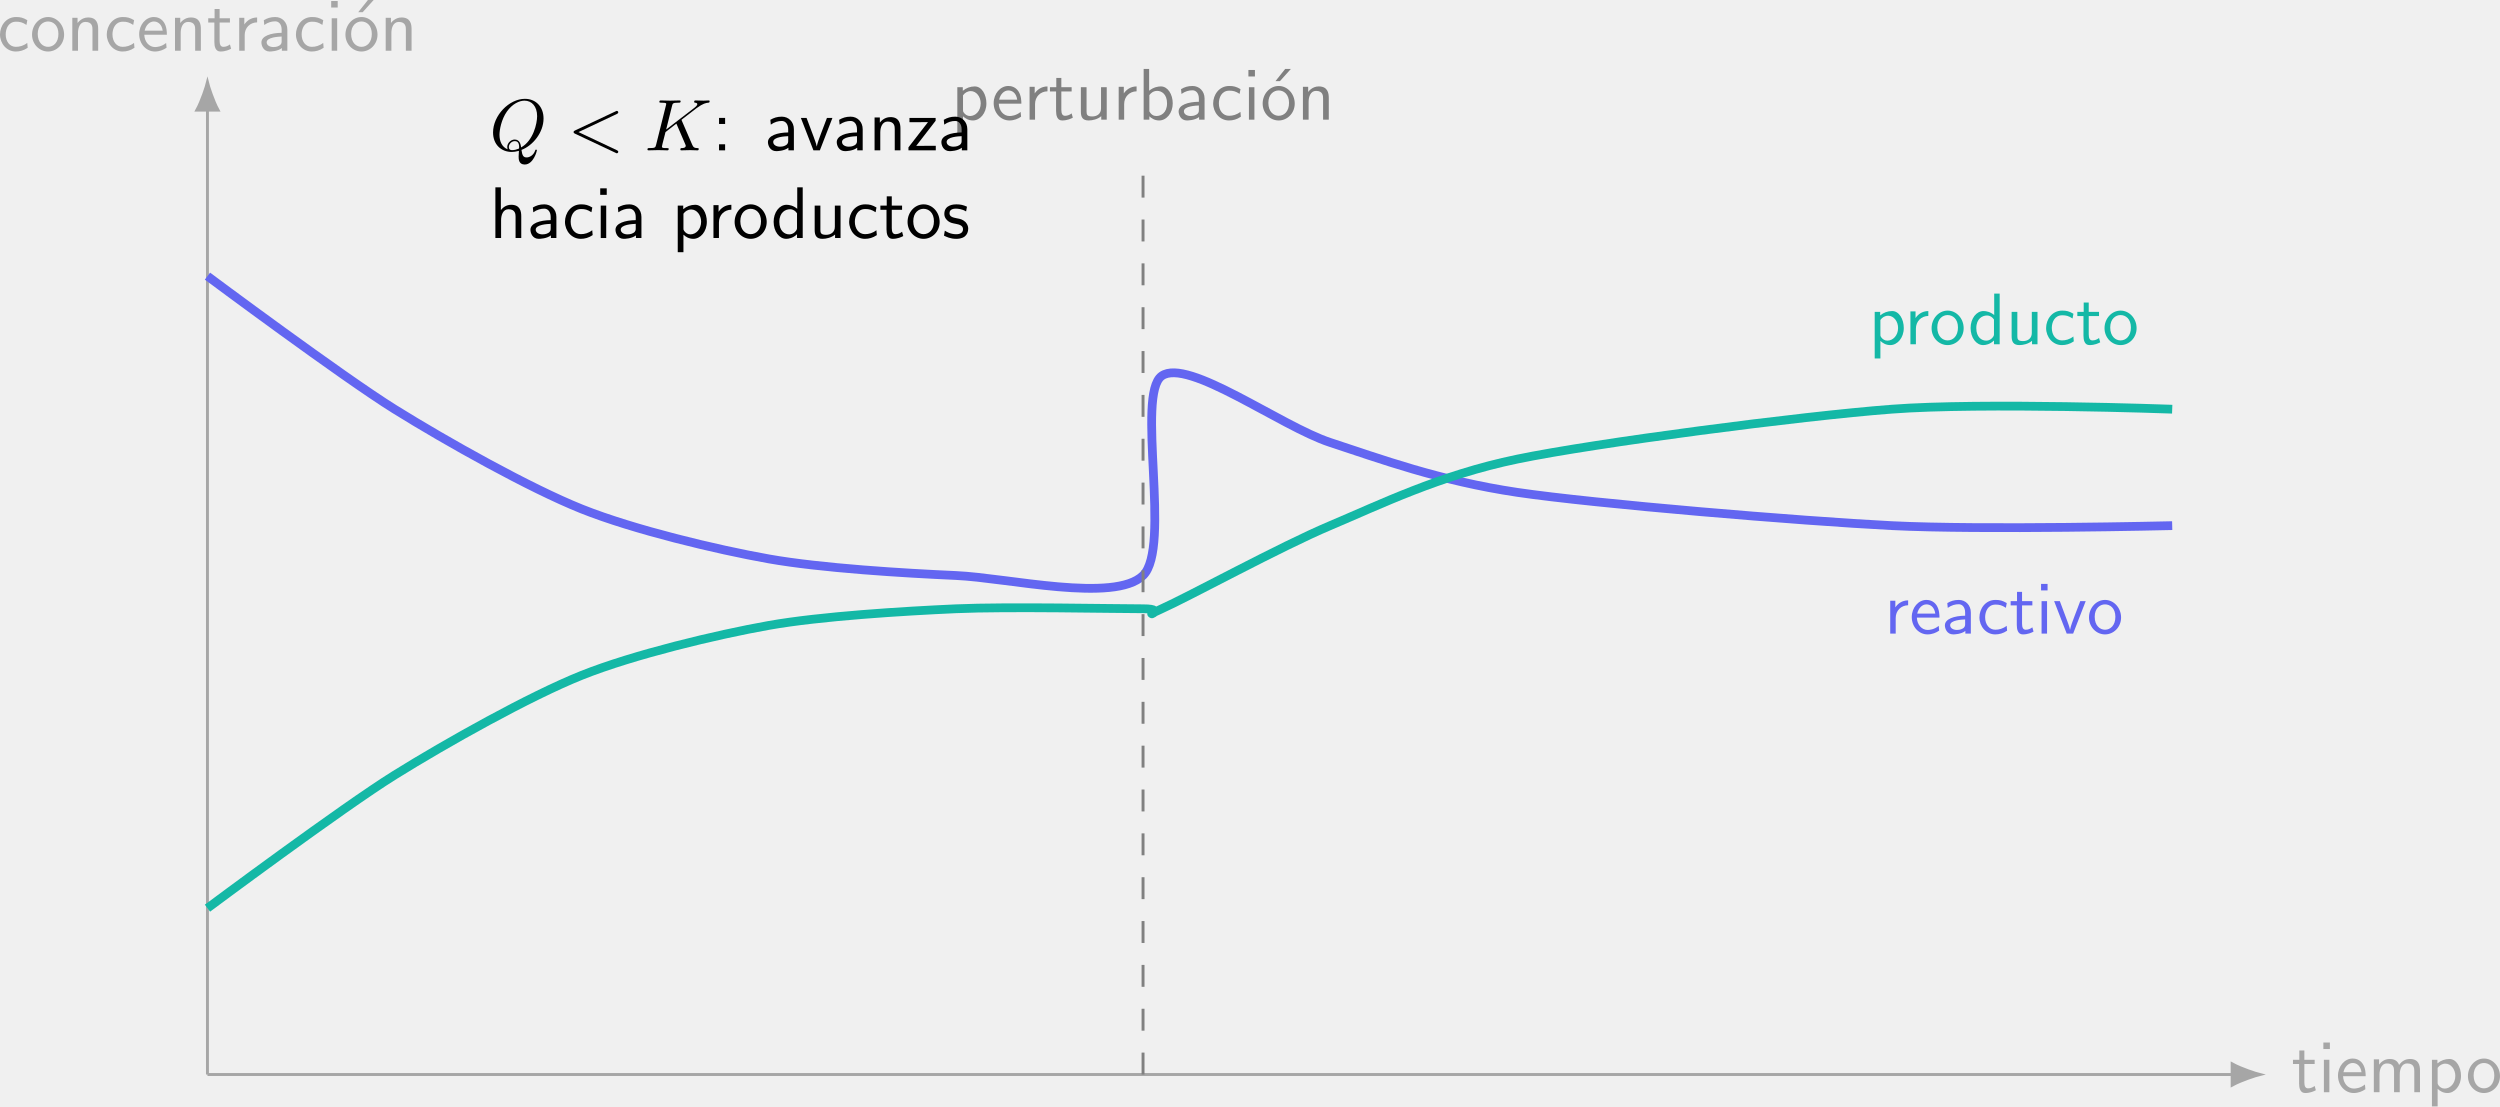
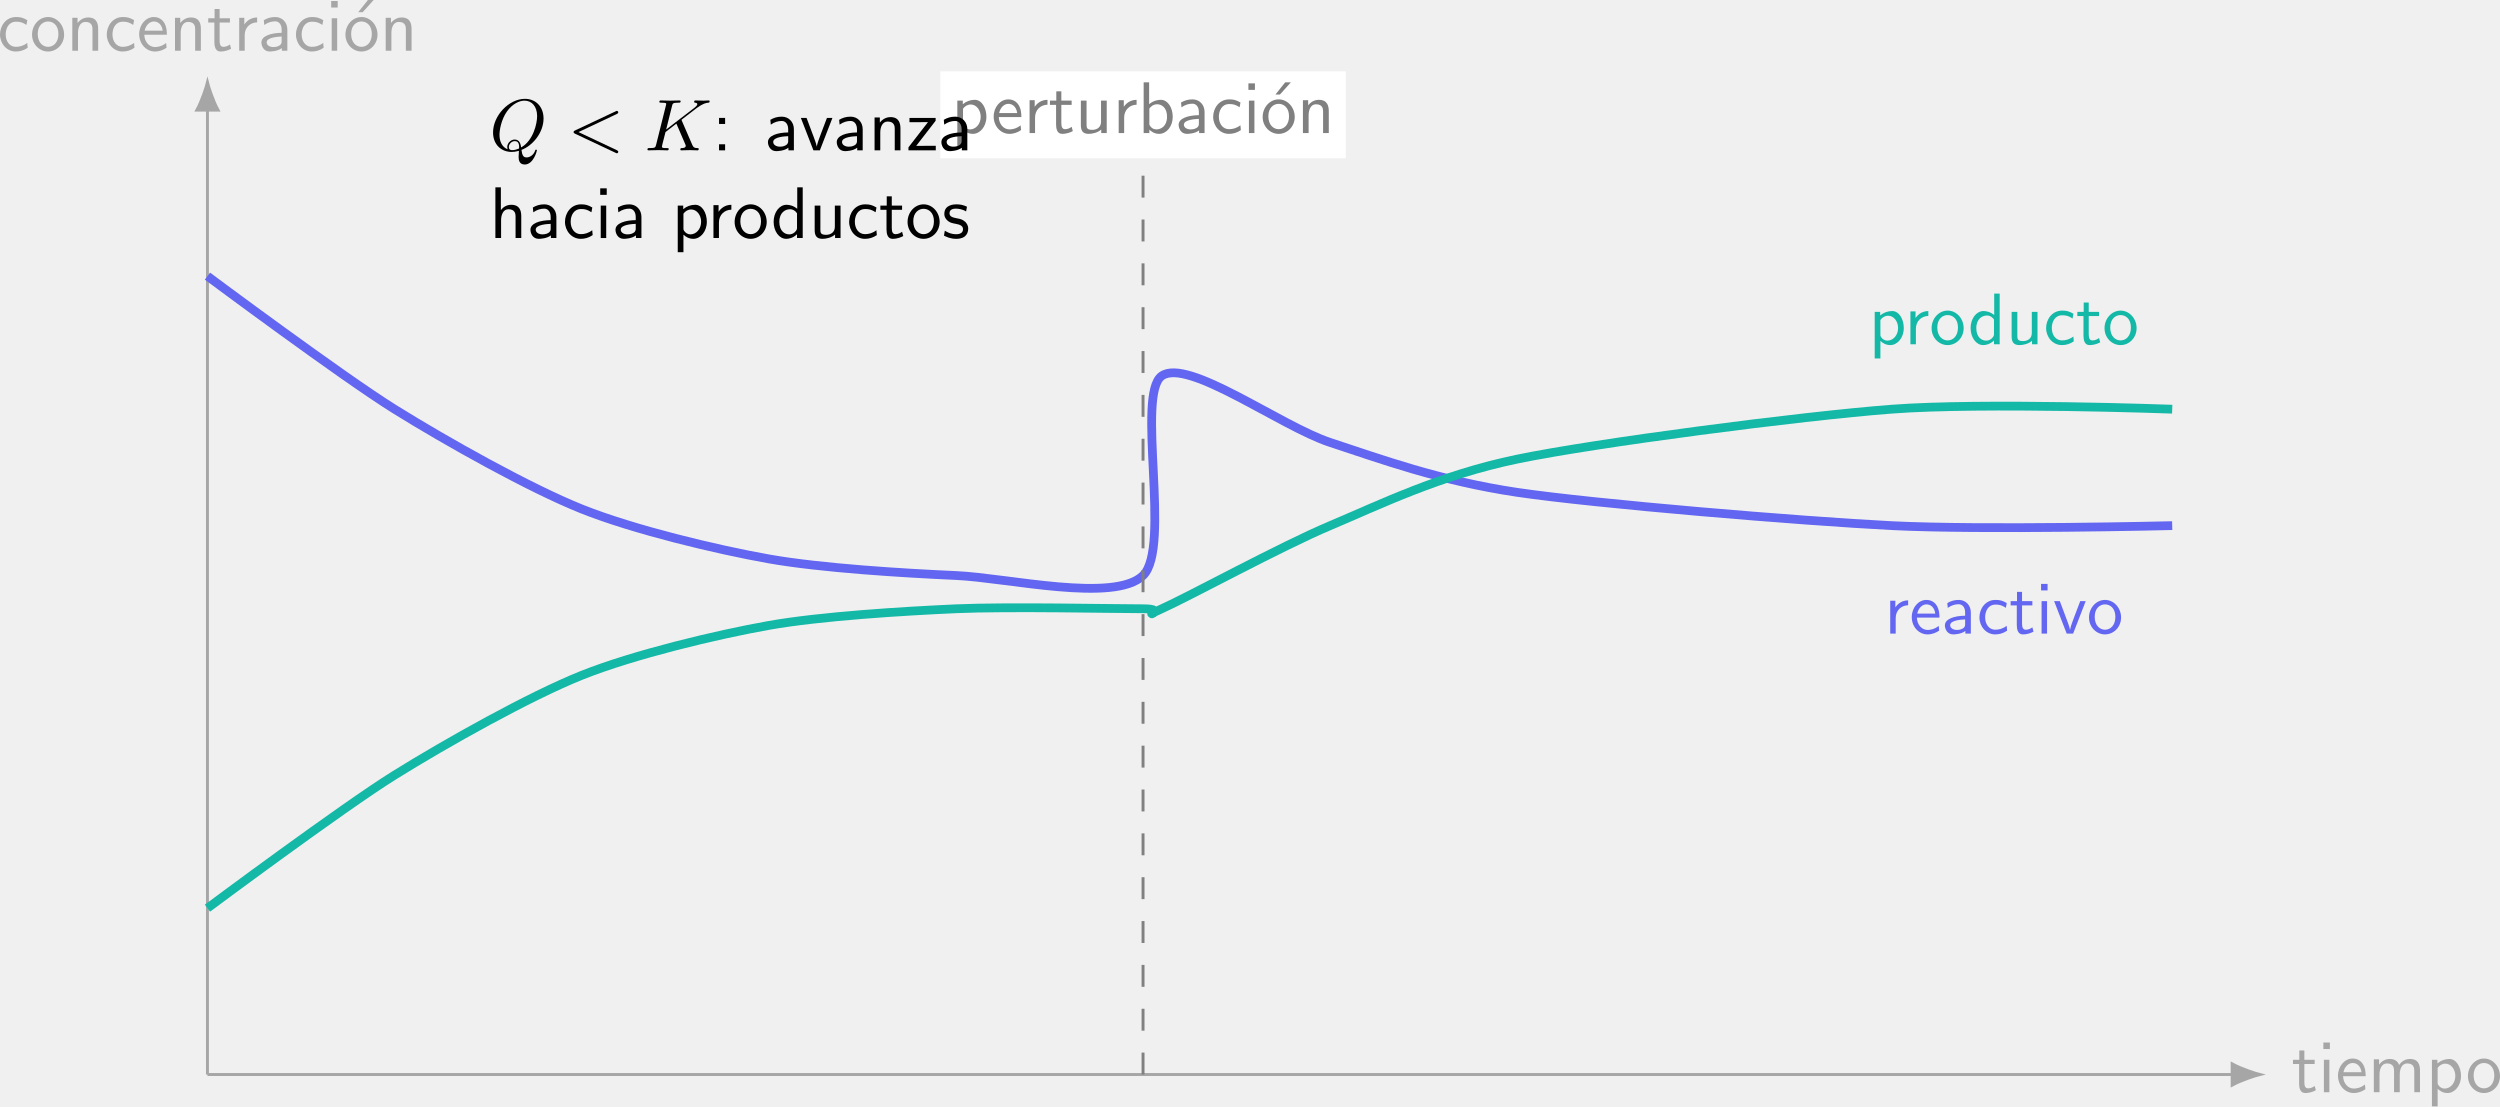
<svg xmlns="http://www.w3.org/2000/svg" xmlns:xlink="http://www.w3.org/1999/xlink" version="1.1" width="340.853pt" height="150.847pt" viewBox="-64.336 -64.692 340.853 150.847">
  <defs>
    <path id="g0-19" d="M4.144-6.914H3.367L2.042-5.25H2.65L4.144-6.914Z" />
    <path id="g0-58" d="M1.793-4.423H.966V-3.597H1.793V-4.423ZM.966-.827V0H1.793V-.827H.966Z" />
    <path id="g0-97" d="M3.975-2.879C3.975-3.895 3.248-4.593 2.331-4.593C1.684-4.593 1.235-4.433 .767-4.164L.827-3.507C1.345-3.875 1.843-4.005 2.331-4.005C2.8-4.005 3.198-3.606 3.198-2.869V-2.441C1.704-2.421 .438-2.002 .438-1.126C.438-.697 .707 .11 1.574 .11C1.714 .11 2.65 .09 3.228-.359V0H3.975V-2.879ZM3.198-1.315C3.198-1.126 3.198-.877 2.859-.687C2.57-.508 2.192-.498 2.082-.498C1.604-.498 1.156-.727 1.156-1.146C1.156-1.843 2.77-1.913 3.198-1.933V-1.315Z" />
    <path id="g0-98" d="M1.564-6.914H.817V0H1.594V-.458C1.833-.239 2.262 .11 2.929 .11C3.925 .11 4.782-.887 4.782-2.222C4.782-3.457 4.105-4.533 3.168-4.533C2.78-4.533 2.162-4.433 1.564-3.945V-6.914ZM1.594-3.337C1.753-3.577 2.112-3.925 2.66-3.925C3.248-3.925 4.005-3.497 4.005-2.222C4.005-.927 3.168-.498 2.56-.498C2.172-.498 1.843-.677 1.594-1.136V-3.337Z" />
    <path id="g0-99" d="M4.085-4.164C3.497-4.503 3.158-4.593 2.55-4.593C1.166-4.593 .359-3.387 .359-2.212C.359-.976 1.265 .11 2.511 .11C3.049 .11 3.597-.03 4.134-.399L4.075-1.066C3.567-.667 3.029-.528 2.521-.528C1.694-.528 1.136-1.245 1.136-2.222C1.136-2.999 1.504-3.955 2.56-3.955C3.078-3.955 3.417-3.875 3.965-3.517L4.085-4.164Z" />
    <path id="g0-100" d="M4.324-6.914H3.577V-3.985C3.049-4.423 2.491-4.533 2.122-4.533C1.136-4.533 .359-3.497 .359-2.212C.359-.907 1.126 .11 2.072 .11C2.401 .11 2.989 .02 3.547-.518V0H4.324V-6.914ZM3.547-1.385C3.547-1.245 3.537-1.066 3.218-.777C2.989-.578 2.74-.498 2.481-.498C1.863-.498 1.136-.966 1.136-2.202C1.136-3.517 1.993-3.925 2.58-3.925C3.029-3.925 3.328-3.696 3.547-3.377V-1.385Z" />
    <path id="g0-101" d="M4.125-2.182C4.125-2.521 4.115-3.268 3.726-3.866C3.318-4.483 2.71-4.593 2.351-4.593C1.245-4.593 .349-3.537 .349-2.252C.349-.936 1.305 .11 2.501 .11C3.128 .11 3.696-.13 4.085-.408L4.025-1.056C3.397-.538 2.74-.498 2.511-.498C1.714-.498 1.076-1.205 1.046-2.182H4.125ZM1.096-2.73C1.255-3.487 1.783-3.985 2.351-3.985C2.869-3.985 3.427-3.646 3.557-2.73H1.096Z" />
    <path id="g0-104" d="M4.334-2.969C4.334-3.626 4.184-4.533 2.969-4.533C2.351-4.533 1.873-4.224 1.554-3.816V-6.914H.807V0H1.584V-2.441C1.584-3.098 1.833-3.925 2.59-3.925C3.547-3.925 3.557-3.218 3.557-2.899V0H4.334V-2.969Z" />
    <path id="g0-105" d="M1.624-6.775H.737V-5.888H1.624V-6.775ZM1.554-4.423H.807V0H1.554V-4.423Z" />
    <path id="g0-109" d="M7.103-2.969C7.103-3.636 6.944-4.533 5.738-4.533C5.141-4.533 4.623-4.254 4.254-3.716C3.995-4.473 3.298-4.533 2.979-4.533C2.262-4.533 1.793-4.125 1.524-3.766V-4.483H.807V0H1.584V-2.441C1.584-3.118 1.853-3.925 2.59-3.925C3.517-3.925 3.567-3.278 3.567-2.899V0H4.344V-2.441C4.344-3.118 4.613-3.925 5.35-3.925C6.276-3.925 6.326-3.278 6.326-2.899V0H7.103V-2.969Z" />
    <path id="g0-110" d="M4.334-2.969C4.334-3.626 4.184-4.533 2.969-4.533C2.072-4.533 1.584-3.856 1.524-3.776V-4.483H.807V0H1.584V-2.441C1.584-3.098 1.833-3.925 2.59-3.925C3.547-3.925 3.557-3.218 3.557-2.899V0H4.334V-2.969Z" />
    <path id="g0-111" d="M4.672-2.192C4.672-3.527 3.676-4.593 2.491-4.593C1.265-4.593 .299-3.497 .299-2.192C.299-.877 1.315 .11 2.481 .11C3.676 .11 4.672-.897 4.672-2.192ZM2.481-.528C1.793-.528 1.076-1.086 1.076-2.291S1.833-3.985 2.481-3.985C3.178-3.985 3.895-3.467 3.895-2.291S3.218-.528 2.481-.528Z" />
    <path id="g0-112" d="M1.594-.458C1.903-.169 2.341 .11 2.939 .11C3.905 .11 4.782-.867 4.782-2.222C4.782-3.417 4.154-4.533 3.198-4.533C2.6-4.533 2.022-4.324 1.564-3.935V-4.423H.817V1.933H1.594V-.458ZM1.594-3.318C1.833-3.666 2.222-3.895 2.65-3.895C3.407-3.895 4.005-3.138 4.005-2.222C4.005-1.196 3.298-.498 2.55-.498C2.162-.498 1.893-.697 1.694-.966C1.594-1.116 1.594-1.136 1.594-1.315V-3.318Z" />
    <path id="g0-114" d="M1.564-2.132C1.564-3.128 2.281-3.846 3.258-3.866V-4.533C2.371-4.523 1.823-4.035 1.514-3.577V-4.483H.817V0H1.564V-2.132Z" />
    <path id="g0-115" d="M3.417-4.274C2.899-4.513 2.491-4.593 1.983-4.593C1.733-4.593 .329-4.593 .329-3.288C.329-2.8 .618-2.481 .867-2.291C1.176-2.072 1.395-2.032 1.943-1.923C2.301-1.853 2.879-1.733 2.879-1.205C2.879-.518 2.092-.518 1.943-.518C1.136-.518 .578-.887 .399-1.006L.279-.329C.598-.169 1.146 .11 1.953 .11C2.132 .11 2.68 .11 3.108-.209C3.417-.448 3.587-.847 3.587-1.275C3.587-1.823 3.218-2.162 3.198-2.192C2.809-2.54 2.54-2.6 2.042-2.69C1.494-2.8 1.036-2.899 1.036-3.387C1.036-4.005 1.753-4.005 1.883-4.005C2.202-4.005 2.73-3.965 3.298-3.626L3.417-4.274Z" />
    <path id="g0-116" d="M1.743-3.846H3.148V-4.423H1.743V-5.689H1.056V-4.423H.189V-3.846H1.026V-1.186C1.026-.588 1.166 .11 1.853 .11C2.55 .11 3.059-.139 3.308-.269L3.148-.857C2.889-.648 2.57-.528 2.252-.528C1.883-.528 1.743-.827 1.743-1.355V-3.846Z" />
    <path id="g0-117" d="M4.334-4.423H3.557V-1.534C3.557-.787 2.999-.438 2.361-.438C1.654-.438 1.584-.697 1.584-1.126V-4.423H.807V-1.086C.807-.369 1.036 .11 1.863 .11C2.391 .11 3.098-.05 3.587-.478V0H4.334V-4.423Z" />
    <path id="g0-118" d="M4.443-4.423H3.696L2.909-2.351C2.7-1.803 2.391-.996 2.311-.528H2.301C2.242-.887 1.983-1.574 1.883-1.843L.917-4.423H.139L1.853 0H2.73L4.443-4.423Z" />
    <path id="g0-122" d="M3.985-4.035V-4.423H.418V-3.836H1.803C1.923-3.836 2.042-3.846 2.162-3.846H2.939L.279-.408V0H4.005V-.618H2.54C2.421-.618 2.301-.608 2.182-.608H1.335L3.985-4.035Z" />
    <path id="g1-60" d="M6.725-4.961C6.844-5.021 6.914-5.071 6.914-5.181S6.824-5.38 6.715-5.38C6.685-5.38 6.665-5.38 6.535-5.31L1.016-2.71C.907-2.66 .827-2.61 .827-2.491S.907-2.321 1.016-2.271L6.535 .329C6.665 .399 6.685 .399 6.715 .399C6.824 .399 6.914 .309 6.914 .199S6.844 .04 6.725-.02L1.494-2.491L6.725-4.961Z" />
    <path id="g1-75" d="M5.071-4.025C5.061-4.055 5.021-4.134 5.021-4.164C5.021-4.174 5.2-4.314 5.31-4.394L7.054-5.738C7.99-6.426 8.379-6.466 8.677-6.496C8.757-6.506 8.857-6.516 8.857-6.695C8.857-6.735 8.827-6.804 8.747-6.804C8.528-6.804 8.279-6.775 8.04-6.775C7.681-6.775 7.293-6.804 6.934-6.804C6.864-6.804 6.745-6.804 6.745-6.605C6.745-6.535 6.795-6.506 6.864-6.496C7.083-6.476 7.173-6.426 7.173-6.286C7.173-6.107 6.874-5.878 6.814-5.828L2.929-2.839L3.726-6.037C3.816-6.396 3.836-6.496 4.563-6.496C4.812-6.496 4.902-6.496 4.902-6.695C4.902-6.785 4.822-6.804 4.762-6.804C4.483-6.804 3.766-6.775 3.487-6.775C3.198-6.775 2.491-6.804 2.202-6.804C2.132-6.804 2.002-6.804 2.002-6.615C2.002-6.496 2.092-6.496 2.291-6.496C2.421-6.496 2.6-6.486 2.72-6.476C2.879-6.456 2.939-6.426 2.939-6.316C2.939-6.276 2.929-6.247 2.899-6.127L1.564-.777C1.465-.389 1.445-.309 .658-.309C.488-.309 .379-.309 .379-.12C.379 0 .498 0 .528 0C.807 0 1.514-.03 1.793-.03C2.002-.03 2.222-.02 2.431-.02C2.65-.02 2.869 0 3.078 0C3.148 0 3.278 0 3.278-.199C3.278-.309 3.188-.309 2.999-.309C2.63-.309 2.351-.309 2.351-.488C2.351-.558 2.411-.777 2.441-.927C2.58-1.445 2.71-1.973 2.839-2.491L4.324-3.646L5.479-.966C5.599-.697 5.599-.677 5.599-.618C5.599-.319 5.171-.309 5.081-.309C4.971-.309 4.862-.309 4.862-.11C4.862 0 4.981 0 5.001 0C5.4 0 5.818-.03 6.217-.03C6.436-.03 6.974 0 7.193 0C7.243 0 7.372 0 7.372-.199C7.372-.309 7.263-.309 7.173-.309C6.765-.319 6.635-.408 6.486-.757L5.071-4.025Z" />
    <path id="g1-81" d="M4.364-.06C5.908-.648 7.372-2.421 7.372-4.344C7.372-5.948 6.316-7.024 4.832-7.024C2.68-7.024 .488-4.762 .488-2.441C.488-.787 1.604 .219 3.039 .219C3.288 .219 3.626 .179 4.015 .07C3.975 .687 3.975 .707 3.975 .837C3.975 1.156 3.975 1.933 4.802 1.933C5.988 1.933 6.466 .11 6.466 0C6.466-.07 6.396-.1 6.356-.1C6.276-.1 6.257-.05 6.237 .01C5.998 .717 5.42 .966 5.071 .966C4.613 .966 4.463 .697 4.364-.06ZM2.481-.139C1.704-.448 1.365-1.225 1.365-2.122C1.365-2.809 1.624-4.224 2.381-5.3C3.108-6.316 4.045-6.775 4.772-6.775C5.768-6.775 6.496-5.998 6.496-4.663C6.496-3.666 5.988-1.335 4.314-.399C4.264-.747 4.164-1.474 3.437-1.474C2.909-1.474 2.421-.976 2.421-.458C2.421-.259 2.481-.149 2.481-.139ZM3.098-.03C2.959-.03 2.64-.03 2.64-.458C2.64-.857 3.019-1.255 3.437-1.255S4.045-1.016 4.045-.408C4.045-.259 4.035-.249 3.935-.209C3.676-.1 3.377-.03 3.098-.03Z" />
  </defs>
  <g id="page1">
    <path d="M-36.051 81.809H239.996" stroke="#a6a6a6" fill="none" stroke-width=".399" />
    <path d="M243.758 81.809C243.297 81.695 241.266 81.055 239.996 80.359V83.254C241.266 82.559 243.297 81.922 243.758 81.809Z" fill="#a6a6a6" />
    <path d="M243.758 81.809C243.297 81.695 241.266 81.055 239.996 80.359V83.254C241.266 82.559 243.297 81.922 243.758 81.809Z" stroke="#a6a6a6" fill="none" stroke-width=".399" stroke-miterlimit="10" />
    <g fill="#a6a6a6" transform="matrix(1 0 0 1 284.1518 2.4156)">
      <use x="-36.052" y="81.807" xlink:href="#g0-116" />
      <use x="-32.454" y="81.807" xlink:href="#g0-105" />
      <use x="-30.074" y="81.807" xlink:href="#g0-101" />
      <use x="-25.646" y="81.807" xlink:href="#g0-109" />
      <use x="-17.732" y="81.807" xlink:href="#g0-112" />
      <use x="-12.307" y="81.807" xlink:href="#g0-111" />
    </g>
    <path d="M-36.051 81.809V-49.676" stroke="#a6a6a6" fill="none" stroke-width=".399" stroke-miterlimit="10" />
    <path d="M-36.051-53.438C-36.164-52.973-36.805-50.945-37.5-49.676H-34.605C-35.301-50.945-35.938-52.973-36.051-53.438Z" fill="#a6a6a6" />
    <path d="M-36.051-53.438C-36.164-52.973-36.805-50.945-37.5-49.676H-34.605C-35.301-50.945-35.938-52.973-36.051-53.438Z" stroke="#a6a6a6" fill="none" stroke-width=".399" stroke-miterlimit="10" />
    <g fill="#a6a6a6" transform="matrix(1 0 0 1 -28.643 -139.585)">
      <use x="-36.052" y="81.807" xlink:href="#g0-99" />
      <use x="-31.624" y="81.807" xlink:href="#g0-111" />
      <use x="-26.643" y="81.807" xlink:href="#g0-110" />
      <use x="-21.495" y="81.807" xlink:href="#g0-99" />
      <use x="-17.067" y="81.807" xlink:href="#g0-101" />
      <use x="-12.64" y="81.807" xlink:href="#g0-110" />
      <use x="-7.492" y="81.807" xlink:href="#g0-116" />
      <use x="-3.895" y="81.807" xlink:href="#g0-114" />
      <use x="-.491" y="81.807" xlink:href="#g0-97" />
      <use x="4.297" y="81.807" xlink:href="#g0-99" />
      <use x="8.725" y="81.807" xlink:href="#g0-105" />
      <use x="11.105" y="81.807" xlink:href="#g0-19" />
      <use x="11.105" y="81.807" xlink:href="#g0-111" />
      <use x="16.086" y="81.807" xlink:href="#g0-110" />
    </g>
    <path d="M-36.051-27.043C-36.051-27.043-17.621-13.309-10.539-8.902C-3.461-4.496 7.894 1.871 14.973 4.703C22.051 7.535 33.406 10.25 40.484 11.508S58.918 13.461 65.996 13.773C73.074 14.09 87.613 17.551 91.508 13.773C95.402 10 90.519-10.922 94.058-13.438C97.597-15.957 110.293-6.57 117.019-4.367C123.746-2.164 131.914 .863 142.531 2.438C153.152 4.008 181.168 6.344 193.554 6.973C205.945 7.602 231.824 6.973 231.824 6.973" stroke="#6366f1" fill="none" stroke-width="1.196" stroke-miterlimit="10" />
    <path d="M-36.051 59.129C-36.051 59.129-17.621 45.395-10.539 40.988C-3.461 36.582 7.894 30.215 14.973 27.383C22.051 24.551 33.406 21.836 40.484 20.578S58.918 18.625 65.996 18.309C73.074 17.996 87.613 18.309 91.508 18.309C95.402 18.309 90.519 19.883 94.058 18.309C97.597 16.738 110.293 9.805 117.019 6.973C123.746 4.141 131.914 .102 142.531-2.098C153.152-4.301 181.168-7.957 193.554-8.902C205.945-9.848 231.824-8.902 231.824-8.902" stroke="#14b8a6" fill="none" stroke-width="1.196" stroke-miterlimit="10" />
    <path d="M91.508 81.809V-42.918" stroke="#808080" fill="none" stroke-width=".399" stroke-miterlimit="10" stroke-dasharray="2.989 2.989" />
-     <g fill="#808080" transform="matrix(1 0 0 1 101.4213 -130.1835)">
+     <path d="M63.875-43.117H119.14V-54.965H63.875Z" fill="#fff" />
+     <g fill="#808080" transform="matrix(1 0 0 1 101.4213 -128.3573)">
      <use x="-36.052" y="81.807" xlink:href="#g0-112" />
      <use x="-30.628" y="81.807" xlink:href="#g0-101" />
      <use x="-26.2" y="81.807" xlink:href="#g0-114" />
      <use x="-22.796" y="81.807" xlink:href="#g0-116" />
      <use x="-19.198" y="81.807" xlink:href="#g0-117" />
      <use x="-14.051" y="81.807" xlink:href="#g0-114" />
      <use x="-10.647" y="81.807" xlink:href="#g0-98" />
      <use x="-5.5" y="81.807" xlink:href="#g0-97" />
      <use x="-.712" y="81.807" xlink:href="#g0-99" />
      <use x="3.716" y="81.807" xlink:href="#g0-105" />
      <use x="6.096" y="81.807" xlink:href="#g0-19" />
      <use x="6.096" y="81.807" xlink:href="#g0-111" />
      <use x="11.077" y="81.807" xlink:href="#g0-110" />
    </g>
    <g fill="#6366f1" transform="matrix(1 0 0 1 228.6148 -60.113)">
      <use x="-36.052" y="81.807" xlink:href="#g0-114" />
      <use x="-32.648" y="81.807" xlink:href="#g0-101" />
      <use x="-28.22" y="81.807" xlink:href="#g0-97" />
      <use x="-23.432" y="81.807" xlink:href="#g0-99" />
      <use x="-19.005" y="81.807" xlink:href="#g0-116" />
      <use x="-15.407" y="81.807" xlink:href="#g0-105" />
      <use x="-13.027" y="81.807" xlink:href="#g0-118" />
      <use x="-8.433" y="81.807" xlink:href="#g0-111" />
    </g>
    <g fill="#14b8a6" transform="matrix(1 0 0 1 226.4978 -99.5582)">
      <use x="-36.052" y="81.807" xlink:href="#g0-112" />
      <use x="-31.181" y="81.807" xlink:href="#g0-114" />
      <use x="-27.777" y="81.807" xlink:href="#g0-111" />
      <use x="-22.519" y="81.807" xlink:href="#g0-100" />
      <use x="-17.372" y="81.807" xlink:href="#g0-117" />
      <use x="-12.224" y="81.807" xlink:href="#g0-99" />
      <use x="-7.797" y="81.807" xlink:href="#g0-116" />
      <use x="-4.199" y="81.807" xlink:href="#g0-111" />
    </g>
    <g transform="matrix(1 0 0 1 38.45128 -114.0455)">
      <use x="-36.052" y="69.852" xlink:href="#g1-81" />
      <use x="-25.408" y="69.852" xlink:href="#g1-60" />
      <use x="-14.892" y="69.852" xlink:href="#g1-75" />
      <use x="-5.718" y="69.852" xlink:href="#g0-58" />
      <use x="1.477" y="69.852" xlink:href="#g0-97" />
      <use x="6.264" y="69.852" xlink:href="#g0-118" />
      <use x="10.858" y="69.852" xlink:href="#g0-97" />
      <use x="15.646" y="69.852" xlink:href="#g0-110" />
      <use x="20.793" y="69.852" xlink:href="#g0-122" />
      <use x="25.124" y="69.852" xlink:href="#g0-97" />
      <use x="-36.052" y="81.807" xlink:href="#g0-104" />
      <use x="-30.904" y="81.807" xlink:href="#g0-97" />
      <use x="-26.117" y="81.807" xlink:href="#g0-99" />
      <use x="-21.689" y="81.807" xlink:href="#g0-105" />
      <use x="-19.309" y="81.807" xlink:href="#g0-97" />
      <use x="-11.2" y="81.807" xlink:href="#g0-112" />
      <use x="-6.33" y="81.807" xlink:href="#g0-114" />
      <use x="-2.926" y="81.807" xlink:href="#g0-111" />
      <use x="2.332" y="81.807" xlink:href="#g0-100" />
      <use x="7.48" y="81.807" xlink:href="#g0-117" />
      <use x="12.627" y="81.807" xlink:href="#g0-99" />
      <use x="17.055" y="81.807" xlink:href="#g0-116" />
      <use x="20.652" y="81.807" xlink:href="#g0-111" />
      <use x="25.634" y="81.807" xlink:href="#g0-115" />
    </g>
  </g>
</svg>
